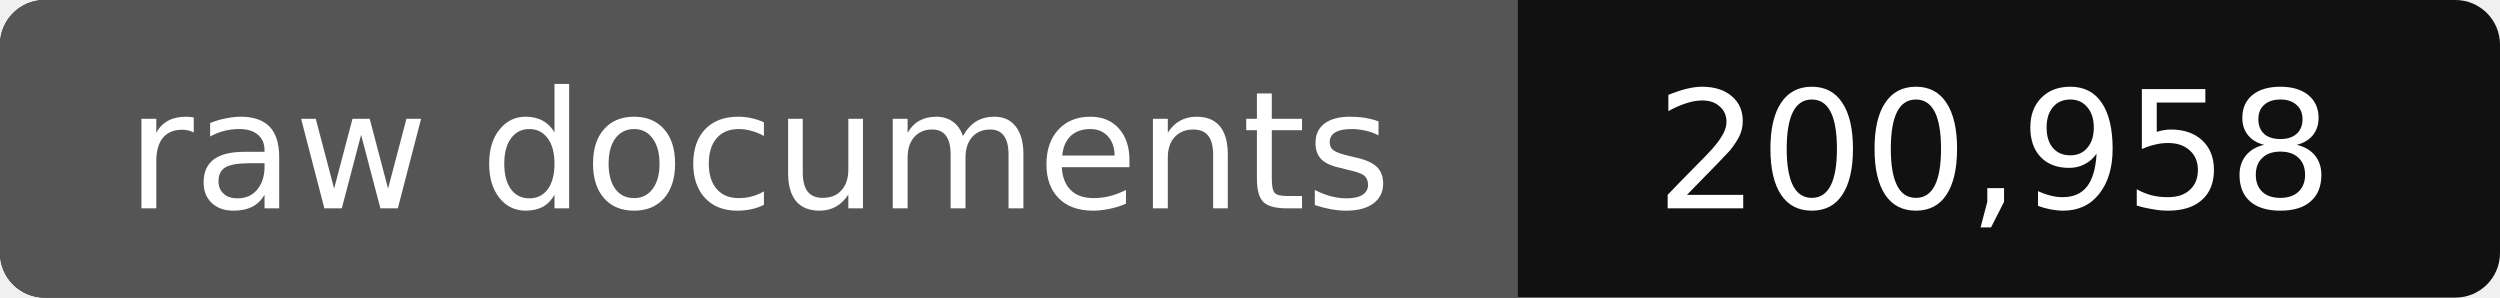
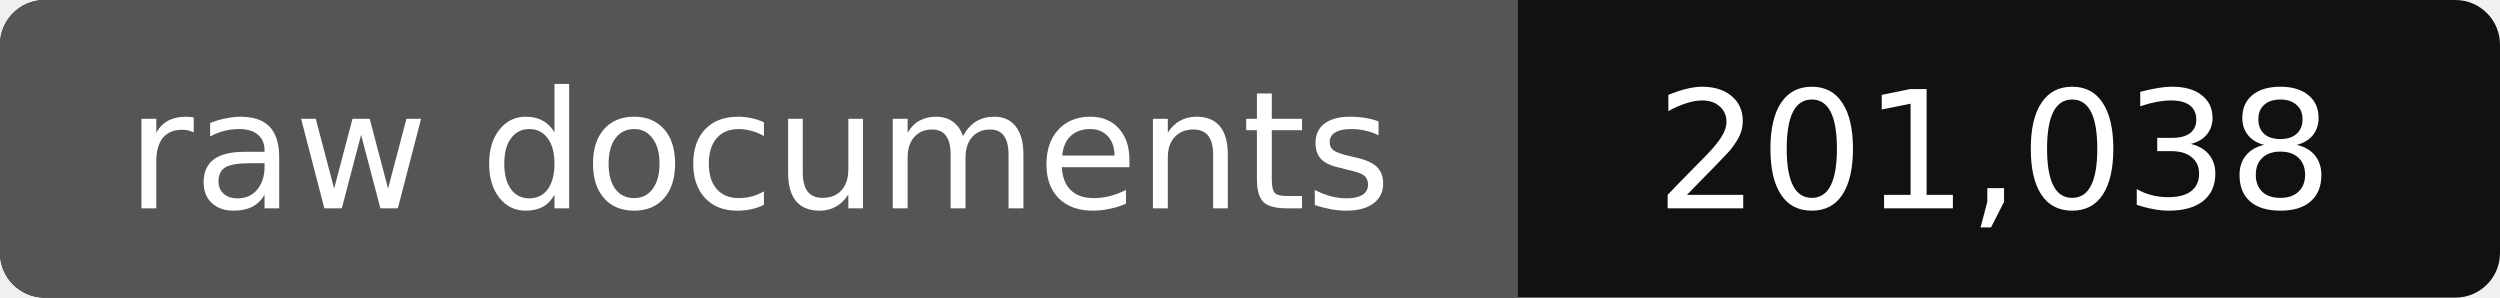
- <svg xmlns="http://www.w3.org/2000/svg" width="168" height="20" role="img" aria-label="raw documents: 200,958">
+ <svg xmlns="http://www.w3.org/2000/svg" width="168" height="20" role="img" aria-label="raw documents: 201,038">
  <rect width="168" height="20" rx="3" fill="#111" />
  <path fill="#555" d="M3 0h99v20H3a3 3 0 0 1-3-3V3a3 3 0 0 1 3-3z" />
  <g fill="#fff" text-anchor="middle" font-family="Verdana,DejaVu Sans,sans-serif" font-size="11">
    <text x="51" y="14">raw documents</text>
-     <text x="134" y="14">200,958</text>
+     <text x="134" y="14">201,038</text>
  </g>
</svg>
